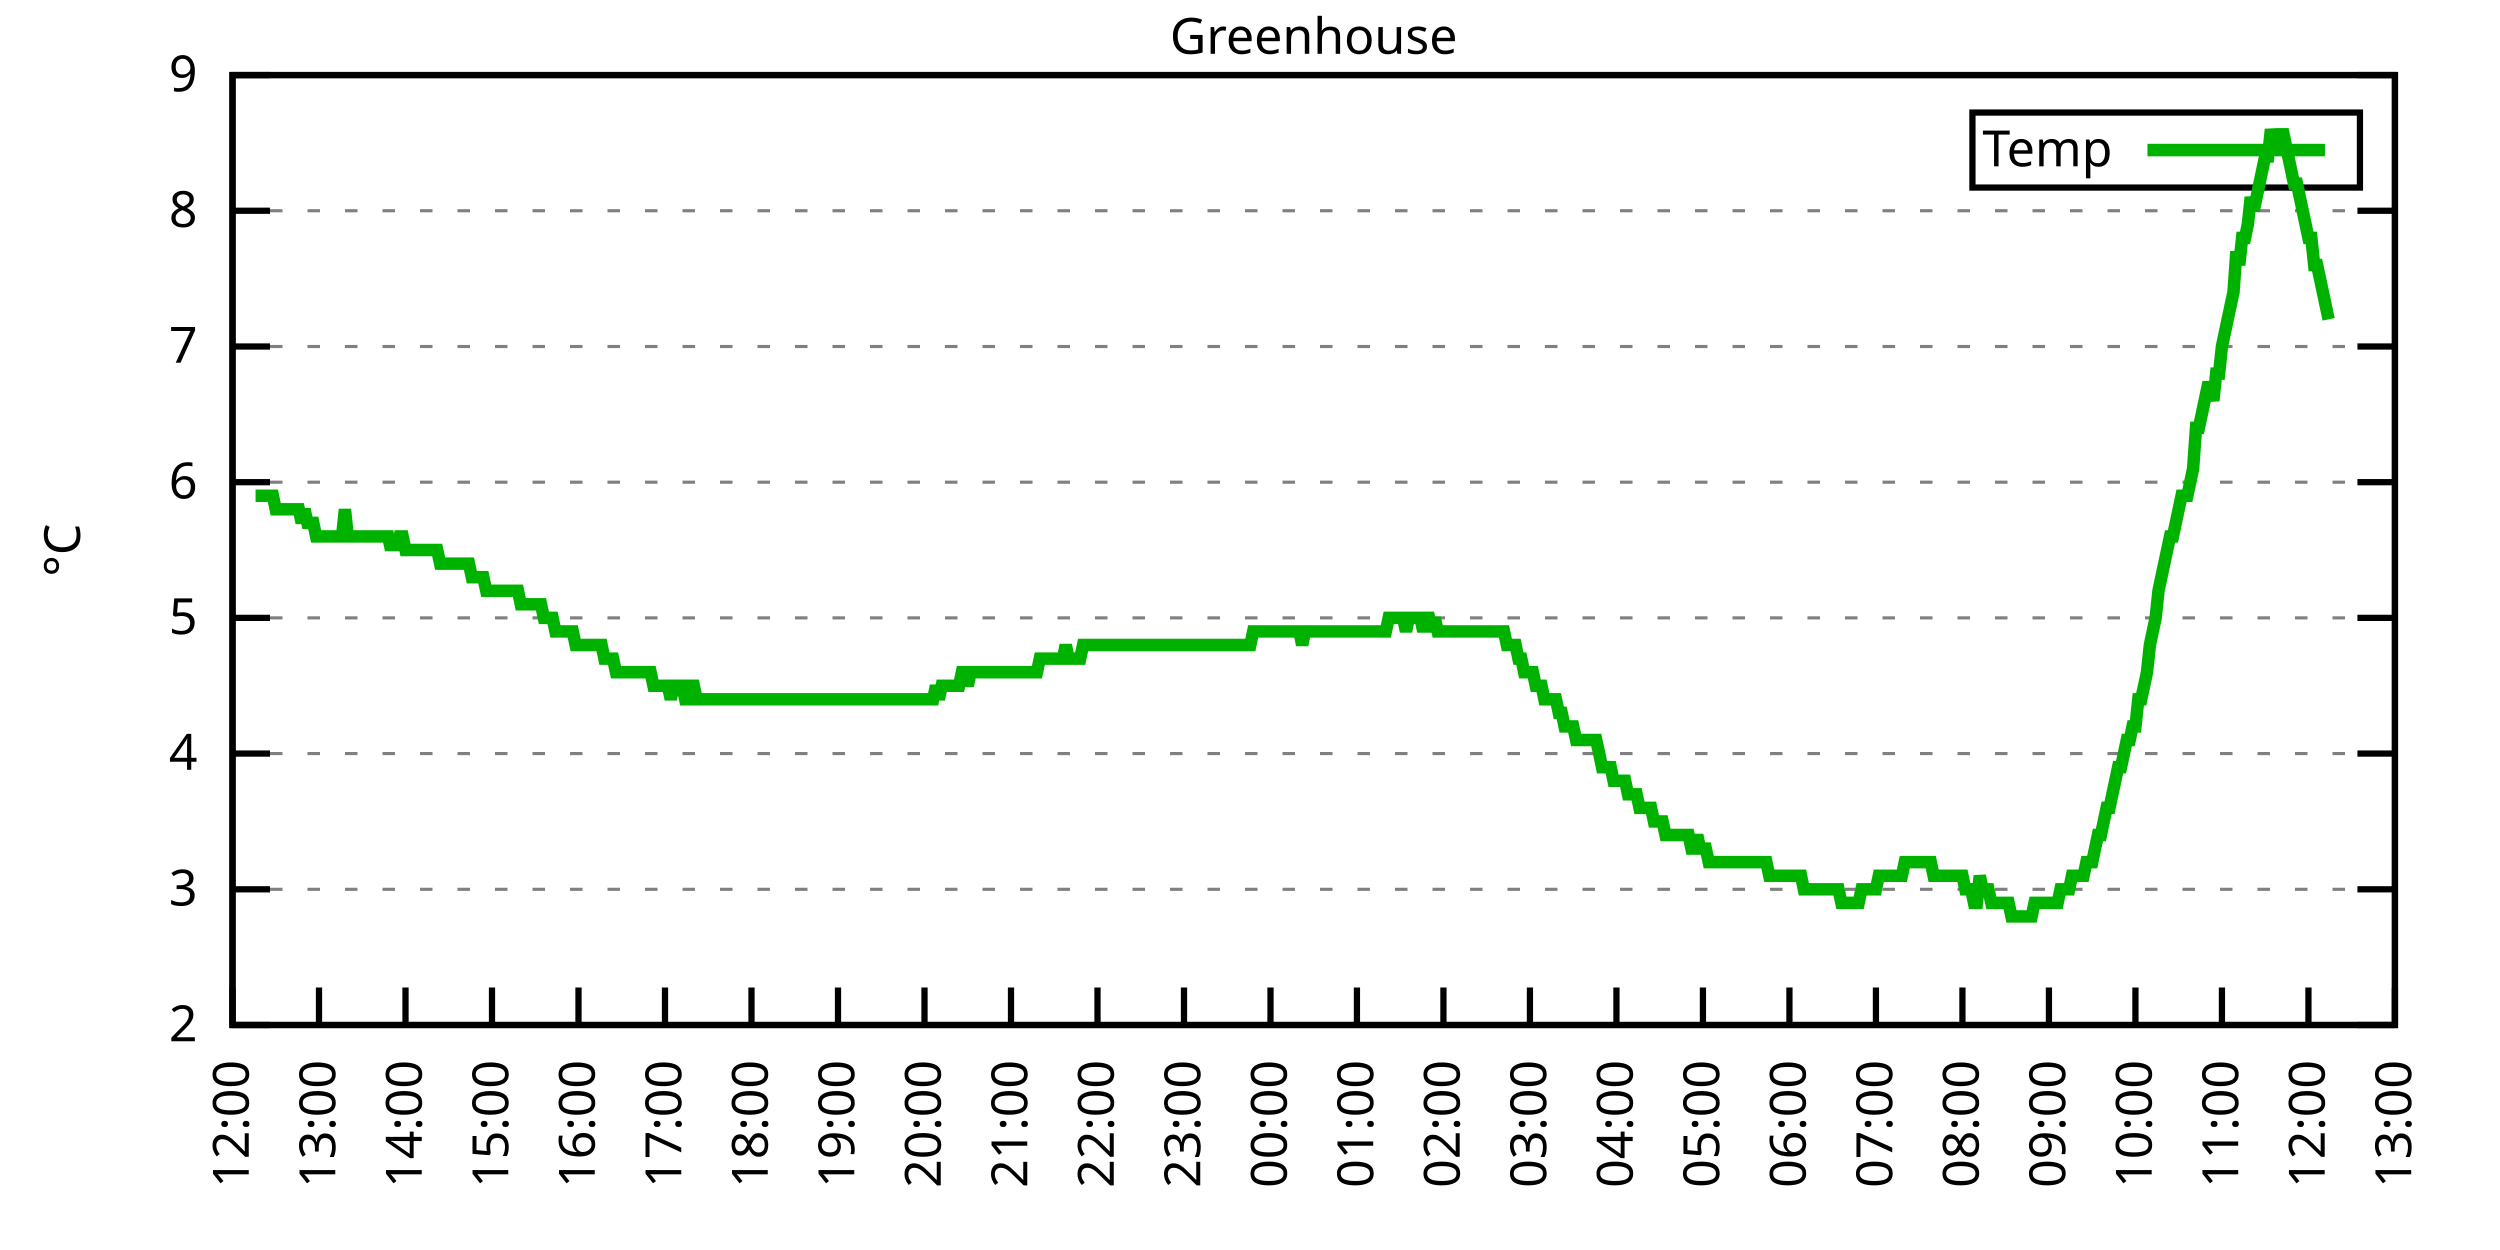
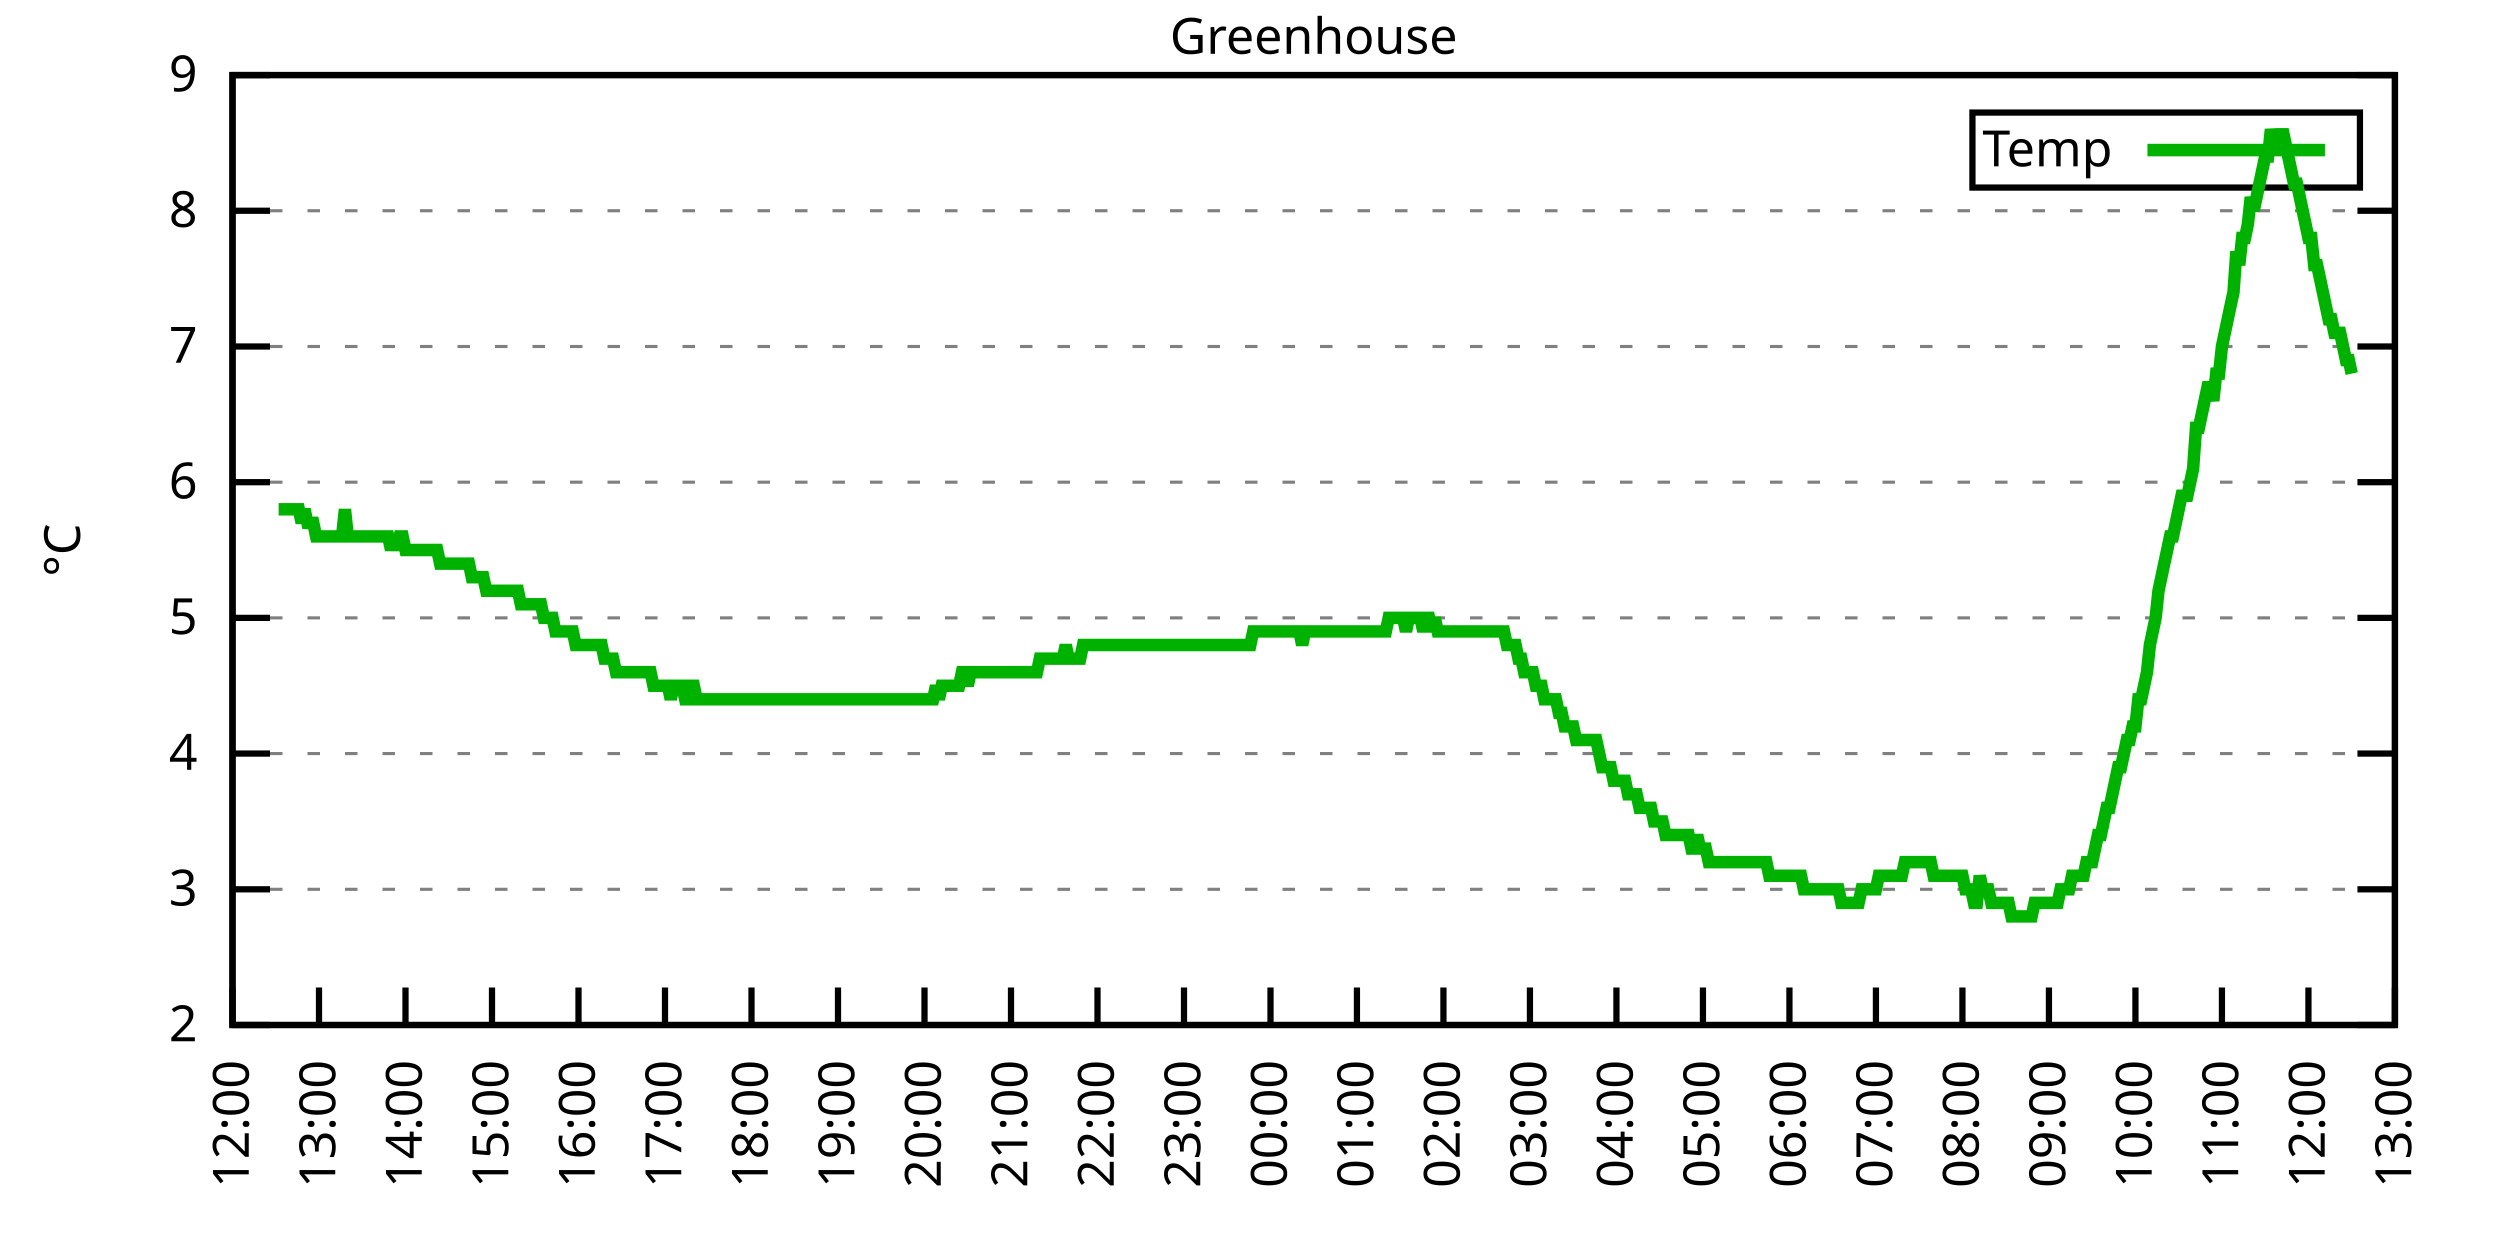
<svg xmlns="http://www.w3.org/2000/svg" xmlns:xlink="http://www.w3.org/1999/xlink" width="400" height="200" viewBox="0 0 400 200">
  <g id="gnuplot_canvas">
    <rect x="0" y="0" width="400" height="200" fill="none" />
    <defs>
      <circle id="gpDot" r="0.5" stroke-width="0.5" stroke="currentColor" />
      <path id="gpPt0" stroke-width="0.333" stroke="currentColor" d="M-1,0 h2 M0,-1 v2" />
      <path id="gpPt1" stroke-width="0.333" stroke="currentColor" d="M-1,-1 L1,1 M1,-1 L-1,1" />
      <path id="gpPt2" stroke-width="0.333" stroke="currentColor" d="M-1,0 L1,0 M0,-1 L0,1 M-1,-1 L1,1 M-1,1 L1,-1" />
      <rect id="gpPt3" stroke-width="0.333" stroke="currentColor" x="-1" y="-1" width="2" height="2" />
      <rect id="gpPt4" stroke-width="0.333" stroke="currentColor" fill="currentColor" x="-1" y="-1" width="2" height="2" />
      <circle id="gpPt5" stroke-width="0.333" stroke="currentColor" cx="0" cy="0" r="1" />
      <use xlink:href="#gpPt5" id="gpPt6" fill="currentColor" stroke="none" />
      <path id="gpPt7" stroke-width="0.333" stroke="currentColor" d="M0,-1.33 L-1.33,0.67 L1.33,0.67 z" />
      <use xlink:href="#gpPt7" id="gpPt8" fill="currentColor" stroke="none" />
      <use xlink:href="#gpPt7" id="gpPt9" stroke="currentColor" transform="rotate(180)" />
      <use xlink:href="#gpPt9" id="gpPt10" fill="currentColor" stroke="none" />
      <use xlink:href="#gpPt3" id="gpPt11" stroke="currentColor" transform="rotate(45)" />
      <use xlink:href="#gpPt11" id="gpPt12" fill="currentColor" stroke="none" />
      <path id="gpPt13" stroke-width="0.333" stroke="currentColor" d="M0,1.330 L1.265,0.411 L0.782,-1.067 L-0.782,-1.076 L-1.265,0.411 z" />
      <use xlink:href="#gpPt13" id="gpPt14" fill="currentColor" stroke="none" />
      <filter id="textbox" filterUnits="objectBoundingBox" x="0" y="0" height="1" width="1">
        <feFlood flood-color="white" flood-opacity="1" result="bgnd" />
        <feComposite in="SourceGraphic" in2="bgnd" operator="atop" />
      </filter>
      <filter id="greybox" filterUnits="objectBoundingBox" x="0" y="0" height="1" width="1">
        <feFlood flood-color="lightgrey" flood-opacity="1" result="grey" />
        <feComposite in="SourceGraphic" in2="grey" operator="atop" />
      </filter>
    </defs>
    <g fill="none" color="white" stroke="currentColor" stroke-width="1.00" stroke-linecap="butt" stroke-linejoin="miter">
</g>
    <g fill="none" color="black" stroke="currentColor" stroke-width="1.00" stroke-linecap="butt" stroke-linejoin="miter">
      <g stroke="none" shape-rendering="crispEdges">
        <polygon fill="rgb(255, 255, 255)" points="37.20,164.00 383.18,164.00 383.18,12.02 37.20,12.02 " />
      </g>
    </g>
    <g fill="none" color="black" stroke="currentColor" stroke-width="1.00" stroke-linecap="butt" stroke-linejoin="miter">
</g>
    <g fill="none" color="black" stroke="black" stroke-width="0.50" stroke-linecap="butt" stroke-linejoin="miter">
</g>
    <g fill="none" color="gray" stroke="currentColor" stroke-width="0.50" stroke-linecap="butt" stroke-linejoin="miter">
      <path stroke="gray" stroke-dasharray="2,4" class="gridline" d="M37.20,164.00 L383.19,164.00  " />
    </g>
    <g fill="none" color="gray" stroke="gray" stroke-width="1.00" stroke-linecap="butt" stroke-linejoin="miter">
</g>
    <g fill="none" color="black" stroke="currentColor" stroke-width="1.00" stroke-linecap="butt" stroke-linejoin="miter">
      <path stroke="black" d="M37.20,164.00 L43.20,164.00 M383.19,164.00 L377.19,164.00  " />
      <g transform="translate(31.60,166.60)" stroke="none" fill="black" font-family="Sans" font-size="8.00" text-anchor="end">
        <text>
          <tspan font-family="Sans"> 2</tspan>
        </text>
      </g>
    </g>
    <g fill="none" color="black" stroke="currentColor" stroke-width="1.00" stroke-linecap="butt" stroke-linejoin="miter">
</g>
    <g fill="none" color="black" stroke="black" stroke-width="0.50" stroke-linecap="butt" stroke-linejoin="miter">
</g>
    <g fill="none" color="gray" stroke="currentColor" stroke-width="0.50" stroke-linecap="butt" stroke-linejoin="miter">
      <path stroke="gray" stroke-dasharray="2,4" class="gridline" d="M37.20,142.29 L383.19,142.29  " />
    </g>
    <g fill="none" color="gray" stroke="gray" stroke-width="1.00" stroke-linecap="butt" stroke-linejoin="miter">
</g>
    <g fill="none" color="black" stroke="currentColor" stroke-width="1.00" stroke-linecap="butt" stroke-linejoin="miter">
      <path stroke="black" d="M37.20,142.29 L43.20,142.29 M383.19,142.29 L377.19,142.29  " />
      <g transform="translate(31.60,144.89)" stroke="none" fill="black" font-family="Sans" font-size="8.00" text-anchor="end">
        <text>
          <tspan font-family="Sans"> 3</tspan>
        </text>
      </g>
    </g>
    <g fill="none" color="black" stroke="currentColor" stroke-width="1.00" stroke-linecap="butt" stroke-linejoin="miter">
</g>
    <g fill="none" color="black" stroke="black" stroke-width="0.50" stroke-linecap="butt" stroke-linejoin="miter">
</g>
    <g fill="none" color="gray" stroke="currentColor" stroke-width="0.50" stroke-linecap="butt" stroke-linejoin="miter">
      <path stroke="gray" stroke-dasharray="2,4" class="gridline" d="M37.20,120.57 L383.19,120.57  " />
    </g>
    <g fill="none" color="gray" stroke="gray" stroke-width="1.00" stroke-linecap="butt" stroke-linejoin="miter">
</g>
    <g fill="none" color="black" stroke="currentColor" stroke-width="1.00" stroke-linecap="butt" stroke-linejoin="miter">
      <path stroke="black" d="M37.20,120.57 L43.20,120.57 M383.19,120.57 L377.19,120.57  " />
      <g transform="translate(31.60,123.17)" stroke="none" fill="black" font-family="Sans" font-size="8.00" text-anchor="end">
        <text>
          <tspan font-family="Sans"> 4</tspan>
        </text>
      </g>
    </g>
    <g fill="none" color="black" stroke="currentColor" stroke-width="1.00" stroke-linecap="butt" stroke-linejoin="miter">
</g>
    <g fill="none" color="black" stroke="black" stroke-width="0.50" stroke-linecap="butt" stroke-linejoin="miter">
</g>
    <g fill="none" color="gray" stroke="currentColor" stroke-width="0.50" stroke-linecap="butt" stroke-linejoin="miter">
      <path stroke="gray" stroke-dasharray="2,4" class="gridline" d="M37.20,98.86 L383.19,98.86  " />
    </g>
    <g fill="none" color="gray" stroke="gray" stroke-width="1.00" stroke-linecap="butt" stroke-linejoin="miter">
</g>
    <g fill="none" color="black" stroke="currentColor" stroke-width="1.00" stroke-linecap="butt" stroke-linejoin="miter">
      <path stroke="black" d="M37.20,98.86 L43.20,98.86 M383.19,98.86 L377.19,98.86  " />
      <g transform="translate(31.60,101.46)" stroke="none" fill="black" font-family="Sans" font-size="8.00" text-anchor="end">
        <text>
          <tspan font-family="Sans"> 5</tspan>
        </text>
      </g>
    </g>
    <g fill="none" color="black" stroke="currentColor" stroke-width="1.00" stroke-linecap="butt" stroke-linejoin="miter">
</g>
    <g fill="none" color="black" stroke="black" stroke-width="0.50" stroke-linecap="butt" stroke-linejoin="miter">
</g>
    <g fill="none" color="gray" stroke="currentColor" stroke-width="0.50" stroke-linecap="butt" stroke-linejoin="miter">
      <path stroke="gray" stroke-dasharray="2,4" class="gridline" d="M37.20,77.15 L383.19,77.15  " />
    </g>
    <g fill="none" color="gray" stroke="gray" stroke-width="1.00" stroke-linecap="butt" stroke-linejoin="miter">
</g>
    <g fill="none" color="black" stroke="currentColor" stroke-width="1.00" stroke-linecap="butt" stroke-linejoin="miter">
      <path stroke="black" d="M37.20,77.15 L43.20,77.15 M383.19,77.15 L377.19,77.15  " />
      <g transform="translate(31.60,79.75)" stroke="none" fill="black" font-family="Sans" font-size="8.00" text-anchor="end">
        <text>
          <tspan font-family="Sans"> 6</tspan>
        </text>
      </g>
    </g>
    <g fill="none" color="black" stroke="currentColor" stroke-width="1.00" stroke-linecap="butt" stroke-linejoin="miter">
</g>
    <g fill="none" color="black" stroke="black" stroke-width="0.50" stroke-linecap="butt" stroke-linejoin="miter">
</g>
    <g fill="none" color="gray" stroke="currentColor" stroke-width="0.50" stroke-linecap="butt" stroke-linejoin="miter">
      <path stroke="gray" stroke-dasharray="2,4" class="gridline" d="M37.20,55.44 L383.19,55.44  " />
    </g>
    <g fill="none" color="gray" stroke="gray" stroke-width="1.00" stroke-linecap="butt" stroke-linejoin="miter">
</g>
    <g fill="none" color="black" stroke="currentColor" stroke-width="1.00" stroke-linecap="butt" stroke-linejoin="miter">
      <path stroke="black" d="M37.20,55.44 L43.20,55.44 M383.19,55.44 L377.19,55.44  " />
      <g transform="translate(31.60,58.04)" stroke="none" fill="black" font-family="Sans" font-size="8.00" text-anchor="end">
        <text>
          <tspan font-family="Sans"> 7</tspan>
        </text>
      </g>
    </g>
    <g fill="none" color="black" stroke="currentColor" stroke-width="1.00" stroke-linecap="butt" stroke-linejoin="miter">
</g>
    <g fill="none" color="black" stroke="black" stroke-width="0.50" stroke-linecap="butt" stroke-linejoin="miter">
</g>
    <g fill="none" color="gray" stroke="currentColor" stroke-width="0.50" stroke-linecap="butt" stroke-linejoin="miter">
      <path stroke="gray" stroke-dasharray="2,4" class="gridline" d="M37.20,33.72 L383.19,33.72  " />
    </g>
    <g fill="none" color="gray" stroke="gray" stroke-width="1.00" stroke-linecap="butt" stroke-linejoin="miter">
</g>
    <g fill="none" color="black" stroke="currentColor" stroke-width="1.00" stroke-linecap="butt" stroke-linejoin="miter">
      <path stroke="black" d="M37.20,33.72 L43.20,33.72 M383.19,33.72 L377.19,33.72  " />
      <g transform="translate(31.60,36.32)" stroke="none" fill="black" font-family="Sans" font-size="8.00" text-anchor="end">
        <text>
          <tspan font-family="Sans"> 8</tspan>
        </text>
      </g>
    </g>
    <g fill="none" color="black" stroke="currentColor" stroke-width="1.00" stroke-linecap="butt" stroke-linejoin="miter">
</g>
    <g fill="none" color="black" stroke="black" stroke-width="0.50" stroke-linecap="butt" stroke-linejoin="miter">
</g>
    <g fill="none" color="gray" stroke="currentColor" stroke-width="0.50" stroke-linecap="butt" stroke-linejoin="miter">
      <path stroke="gray" stroke-dasharray="2,4" class="gridline" d="M37.20,12.01 L383.19,12.01  " />
    </g>
    <g fill="none" color="gray" stroke="gray" stroke-width="1.00" stroke-linecap="butt" stroke-linejoin="miter">
</g>
    <g fill="none" color="black" stroke="currentColor" stroke-width="1.00" stroke-linecap="butt" stroke-linejoin="miter">
      <path stroke="black" d="M37.20,12.01 L43.20,12.01 M383.19,12.01 L377.19,12.01  " />
      <g transform="translate(31.60,14.61)" stroke="none" fill="black" font-family="Sans" font-size="8.00" text-anchor="end">
        <text>
          <tspan font-family="Sans"> 9</tspan>
        </text>
      </g>
    </g>
    <g fill="none" color="black" stroke="currentColor" stroke-width="1.00" stroke-linecap="butt" stroke-linejoin="miter">
      <path stroke="black" d="M37.20,164.00 L37.20,158.00  " />
      <g transform="translate(39.80,169.60) rotate(270.00)" stroke="none" fill="black" font-family="Sans" font-size="8.00" text-anchor="end">
        <text>
          <tspan font-family="Sans">12:00</tspan>
        </text>
      </g>
    </g>
    <g fill="none" color="black" stroke="currentColor" stroke-width="1.00" stroke-linecap="butt" stroke-linejoin="miter">
      <path stroke="black" d="M51.04,164.00 L51.04,158.00  " />
      <g transform="translate(53.64,169.60) rotate(270.00)" stroke="none" fill="black" font-family="Sans" font-size="8.00" text-anchor="end">
        <text>
          <tspan font-family="Sans">13:00</tspan>
        </text>
      </g>
    </g>
    <g fill="none" color="black" stroke="currentColor" stroke-width="1.00" stroke-linecap="butt" stroke-linejoin="miter">
      <path stroke="black" d="M64.88,164.00 L64.88,158.00  " />
      <g transform="translate(67.48,169.60) rotate(270.00)" stroke="none" fill="black" font-family="Sans" font-size="8.00" text-anchor="end">
        <text>
          <tspan font-family="Sans">14:00</tspan>
        </text>
      </g>
    </g>
    <g fill="none" color="black" stroke="currentColor" stroke-width="1.00" stroke-linecap="butt" stroke-linejoin="miter">
      <path stroke="black" d="M78.72,164.00 L78.72,158.00  " />
      <g transform="translate(81.32,169.60) rotate(270.00)" stroke="none" fill="black" font-family="Sans" font-size="8.00" text-anchor="end">
        <text>
          <tspan font-family="Sans">15:00</tspan>
        </text>
      </g>
    </g>
    <g fill="none" color="black" stroke="currentColor" stroke-width="1.00" stroke-linecap="butt" stroke-linejoin="miter">
      <path stroke="black" d="M92.56,164.00 L92.56,158.00  " />
      <g transform="translate(95.16,169.60) rotate(270.00)" stroke="none" fill="black" font-family="Sans" font-size="8.00" text-anchor="end">
        <text>
          <tspan font-family="Sans">16:00</tspan>
        </text>
      </g>
    </g>
    <g fill="none" color="black" stroke="currentColor" stroke-width="1.00" stroke-linecap="butt" stroke-linejoin="miter">
      <path stroke="black" d="M106.40,164.00 L106.40,158.00  " />
      <g transform="translate(109.00,169.60) rotate(270.00)" stroke="none" fill="black" font-family="Sans" font-size="8.00" text-anchor="end">
        <text>
          <tspan font-family="Sans">17:00</tspan>
        </text>
      </g>
    </g>
    <g fill="none" color="black" stroke="currentColor" stroke-width="1.00" stroke-linecap="butt" stroke-linejoin="miter">
      <path stroke="black" d="M120.24,164.00 L120.24,158.00  " />
      <g transform="translate(122.84,169.60) rotate(270.00)" stroke="none" fill="black" font-family="Sans" font-size="8.00" text-anchor="end">
        <text>
          <tspan font-family="Sans">18:00</tspan>
        </text>
      </g>
    </g>
    <g fill="none" color="black" stroke="currentColor" stroke-width="1.00" stroke-linecap="butt" stroke-linejoin="miter">
      <path stroke="black" d="M134.08,164.00 L134.08,158.00  " />
      <g transform="translate(136.68,169.60) rotate(270.00)" stroke="none" fill="black" font-family="Sans" font-size="8.00" text-anchor="end">
        <text>
          <tspan font-family="Sans">19:00</tspan>
        </text>
      </g>
    </g>
    <g fill="none" color="black" stroke="currentColor" stroke-width="1.00" stroke-linecap="butt" stroke-linejoin="miter">
      <path stroke="black" d="M147.92,164.00 L147.92,158.00  " />
      <g transform="translate(150.52,169.60) rotate(270.00)" stroke="none" fill="black" font-family="Sans" font-size="8.00" text-anchor="end">
        <text>
          <tspan font-family="Sans">20:00</tspan>
        </text>
      </g>
    </g>
    <g fill="none" color="black" stroke="currentColor" stroke-width="1.00" stroke-linecap="butt" stroke-linejoin="miter">
      <path stroke="black" d="M161.76,164.00 L161.76,158.00  " />
      <g transform="translate(164.36,169.60) rotate(270.00)" stroke="none" fill="black" font-family="Sans" font-size="8.00" text-anchor="end">
        <text>
          <tspan font-family="Sans">21:00</tspan>
        </text>
      </g>
    </g>
    <g fill="none" color="black" stroke="currentColor" stroke-width="1.00" stroke-linecap="butt" stroke-linejoin="miter">
      <path stroke="black" d="M175.60,164.00 L175.60,158.00  " />
      <g transform="translate(178.20,169.60) rotate(270.00)" stroke="none" fill="black" font-family="Sans" font-size="8.00" text-anchor="end">
        <text>
          <tspan font-family="Sans">22:00</tspan>
        </text>
      </g>
    </g>
    <g fill="none" color="black" stroke="currentColor" stroke-width="1.00" stroke-linecap="butt" stroke-linejoin="miter">
      <path stroke="black" d="M189.44,164.00 L189.44,158.00  " />
      <g transform="translate(192.04,169.60) rotate(270.00)" stroke="none" fill="black" font-family="Sans" font-size="8.00" text-anchor="end">
        <text>
          <tspan font-family="Sans">23:00</tspan>
        </text>
      </g>
    </g>
    <g fill="none" color="black" stroke="currentColor" stroke-width="1.00" stroke-linecap="butt" stroke-linejoin="miter">
      <path stroke="black" d="M203.28,164.00 L203.28,158.00  " />
      <g transform="translate(205.88,169.60) rotate(270.00)" stroke="none" fill="black" font-family="Sans" font-size="8.00" text-anchor="end">
        <text>
          <tspan font-family="Sans">00:00</tspan>
        </text>
      </g>
    </g>
    <g fill="none" color="black" stroke="currentColor" stroke-width="1.00" stroke-linecap="butt" stroke-linejoin="miter">
      <path stroke="black" d="M217.11,164.00 L217.11,158.00  " />
      <g transform="translate(219.71,169.60) rotate(270.00)" stroke="none" fill="black" font-family="Sans" font-size="8.00" text-anchor="end">
        <text>
          <tspan font-family="Sans">01:00</tspan>
        </text>
      </g>
    </g>
    <g fill="none" color="black" stroke="currentColor" stroke-width="1.00" stroke-linecap="butt" stroke-linejoin="miter">
      <path stroke="black" d="M230.95,164.00 L230.95,158.00  " />
      <g transform="translate(233.55,169.60) rotate(270.00)" stroke="none" fill="black" font-family="Sans" font-size="8.00" text-anchor="end">
        <text>
          <tspan font-family="Sans">02:00</tspan>
        </text>
      </g>
    </g>
    <g fill="none" color="black" stroke="currentColor" stroke-width="1.00" stroke-linecap="butt" stroke-linejoin="miter">
      <path stroke="black" d="M244.79,164.00 L244.79,158.00  " />
      <g transform="translate(247.39,169.60) rotate(270.00)" stroke="none" fill="black" font-family="Sans" font-size="8.00" text-anchor="end">
        <text>
          <tspan font-family="Sans">03:00</tspan>
        </text>
      </g>
    </g>
    <g fill="none" color="black" stroke="currentColor" stroke-width="1.00" stroke-linecap="butt" stroke-linejoin="miter">
      <path stroke="black" d="M258.63,164.00 L258.63,158.00  " />
      <g transform="translate(261.23,169.60) rotate(270.00)" stroke="none" fill="black" font-family="Sans" font-size="8.00" text-anchor="end">
        <text>
          <tspan font-family="Sans">04:00</tspan>
        </text>
      </g>
    </g>
    <g fill="none" color="black" stroke="currentColor" stroke-width="1.00" stroke-linecap="butt" stroke-linejoin="miter">
      <path stroke="black" d="M272.47,164.00 L272.47,158.00  " />
      <g transform="translate(275.07,169.60) rotate(270.00)" stroke="none" fill="black" font-family="Sans" font-size="8.00" text-anchor="end">
        <text>
          <tspan font-family="Sans">05:00</tspan>
        </text>
      </g>
    </g>
    <g fill="none" color="black" stroke="currentColor" stroke-width="1.00" stroke-linecap="butt" stroke-linejoin="miter">
      <path stroke="black" d="M286.31,164.00 L286.31,158.00  " />
      <g transform="translate(288.91,169.60) rotate(270.00)" stroke="none" fill="black" font-family="Sans" font-size="8.00" text-anchor="end">
        <text>
          <tspan font-family="Sans">06:00</tspan>
        </text>
      </g>
    </g>
    <g fill="none" color="black" stroke="currentColor" stroke-width="1.00" stroke-linecap="butt" stroke-linejoin="miter">
      <path stroke="black" d="M300.15,164.00 L300.15,158.00  " />
      <g transform="translate(302.75,169.60) rotate(270.00)" stroke="none" fill="black" font-family="Sans" font-size="8.00" text-anchor="end">
        <text>
          <tspan font-family="Sans">07:00</tspan>
        </text>
      </g>
    </g>
    <g fill="none" color="black" stroke="currentColor" stroke-width="1.00" stroke-linecap="butt" stroke-linejoin="miter">
      <path stroke="black" d="M313.99,164.00 L313.99,158.00  " />
      <g transform="translate(316.59,169.60) rotate(270.00)" stroke="none" fill="black" font-family="Sans" font-size="8.00" text-anchor="end">
        <text>
          <tspan font-family="Sans">08:00</tspan>
        </text>
      </g>
    </g>
    <g fill="none" color="black" stroke="currentColor" stroke-width="1.00" stroke-linecap="butt" stroke-linejoin="miter">
      <path stroke="black" d="M327.83,164.00 L327.83,158.00  " />
      <g transform="translate(330.43,169.60) rotate(270.00)" stroke="none" fill="black" font-family="Sans" font-size="8.00" text-anchor="end">
        <text>
          <tspan font-family="Sans">09:00</tspan>
        </text>
      </g>
    </g>
    <g fill="none" color="black" stroke="currentColor" stroke-width="1.00" stroke-linecap="butt" stroke-linejoin="miter">
      <path stroke="black" d="M341.67,164.00 L341.67,158.00  " />
      <g transform="translate(344.27,169.60) rotate(270.00)" stroke="none" fill="black" font-family="Sans" font-size="8.00" text-anchor="end">
        <text>
          <tspan font-family="Sans">10:00</tspan>
        </text>
      </g>
    </g>
    <g fill="none" color="black" stroke="currentColor" stroke-width="1.00" stroke-linecap="butt" stroke-linejoin="miter">
      <path stroke="black" d="M355.51,164.00 L355.51,158.00  " />
      <g transform="translate(358.11,169.60) rotate(270.00)" stroke="none" fill="black" font-family="Sans" font-size="8.00" text-anchor="end">
        <text>
          <tspan font-family="Sans">11:00</tspan>
        </text>
      </g>
    </g>
    <g fill="none" color="black" stroke="currentColor" stroke-width="1.00" stroke-linecap="butt" stroke-linejoin="miter">
      <path stroke="black" d="M369.35,164.00 L369.35,158.00  " />
      <g transform="translate(371.95,169.60) rotate(270.00)" stroke="none" fill="black" font-family="Sans" font-size="8.00" text-anchor="end">
        <text>
          <tspan font-family="Sans">12:00</tspan>
        </text>
      </g>
    </g>
    <g fill="none" color="black" stroke="currentColor" stroke-width="1.00" stroke-linecap="butt" stroke-linejoin="miter">
      <path stroke="black" d="M383.19,164.00 L383.19,158.00  " />
      <g transform="translate(385.79,169.60) rotate(270.00)" stroke="none" fill="black" font-family="Sans" font-size="8.00" text-anchor="end">
        <text>
          <tspan font-family="Sans">13:00</tspan>
        </text>
      </g>
    </g>
    <g fill="none" color="black" stroke="currentColor" stroke-width="1.00" stroke-linecap="butt" stroke-linejoin="miter">
</g>
    <g fill="none" color="black" stroke="currentColor" stroke-width="1.00" stroke-linecap="butt" stroke-linejoin="miter">
      <path stroke="black" d="M37.20,12.01 L37.20,164.00 L383.19,164.00 L383.19,12.01 L37.20,12.01 Z  " />
    </g>
    <g fill="none" color="black" stroke="currentColor" stroke-width="1.00" stroke-linecap="butt" stroke-linejoin="miter">
</g>
    <g fill="none" color="black" stroke="currentColor" stroke-width="1.00" stroke-linecap="butt" stroke-linejoin="miter">
      <path stroke="black" d="M315.59,30.01 L315.59,18.01 L377.59,18.01 L377.59,30.01 L315.59,30.01 Z  " />
    </g>
    <g id="Greenhouse_plot_1">
      <g fill="none" color="white" stroke="black" stroke-width="2.00" stroke-linecap="butt" stroke-linejoin="miter">
</g>
      <g fill="none" color="black" stroke="currentColor" stroke-width="2.00" stroke-linecap="butt" stroke-linejoin="miter">
        <g transform="translate(337.99,26.61)" stroke="none" fill="black" font-family="Sans" font-size="8.00" text-anchor="end">
          <text>
            <tspan font-family="Sans">Temp</tspan>
          </text>
        </g>
      </g>
      <g fill="none" color="black" stroke="currentColor" stroke-width="2.00" stroke-linecap="butt" stroke-linejoin="miter">
-         <path stroke="rgb(  0, 178,   0)" d="M343.59,24.01 L371.99,24.01 M40.89,79.32 L41.35,79.32 L41.81,79.32 L42.27,79.32 L42.74,79.32 L43.20,79.32   L43.66,79.32 L44.12,81.49 L44.58,81.49 L45.04,81.49 L45.50,81.49 L45.97,81.49 L46.43,81.49 L46.89,81.49   L47.35,81.49 L47.81,81.49 L48.27,83.66 L48.73,81.49 L49.19,83.66 L49.66,83.66 L50.12,83.66 L50.58,85.83   L51.04,85.83 L51.50,85.83 L51.96,85.83 L52.42,85.83 L52.88,85.83 L53.35,85.83 L53.81,85.83 L54.27,85.83   L54.73,85.83 L55.19,81.49 L55.65,85.83 L56.11,85.83 L56.58,85.83 L57.04,85.83 L57.50,85.83 L57.96,85.83   L58.42,85.83 L58.88,85.83 L59.34,85.83 L59.80,85.83 L60.27,85.83 L60.73,85.83 L61.19,85.83 L61.65,85.83   L62.11,85.83 L62.57,88.00 L63.03,85.83 L63.50,88.00 L63.96,85.83 L64.42,85.83 L64.88,88.00 L65.34,88.00   L65.80,88.00 L66.26,88.00 L66.72,88.00 L67.19,88.00 L67.65,88.00 L68.11,88.00 L68.57,88.00 L69.03,88.00   L69.49,88.00 L69.95,88.00 L70.42,90.18 L70.88,90.18 L71.34,90.18 L71.80,90.18 L72.26,90.18 L72.72,90.18   L73.18,90.18 L73.64,90.18 L74.11,90.18 L74.57,90.18 L75.03,90.18 L75.49,92.35 L75.95,92.35 L76.41,92.35   L76.87,92.35 L77.33,92.35 L77.80,94.52 L78.26,94.52 L78.72,94.52 L79.18,94.52 L79.64,94.52 L80.10,94.52   L80.56,94.52 L81.03,94.52 L81.49,94.52 L81.95,94.52 L82.41,94.52 L82.87,94.52 L83.33,96.69 L83.79,96.69   L84.25,96.69 L84.72,96.69 L85.18,96.69 L85.64,96.69 L86.10,96.69 L86.56,96.69 L87.02,98.86 L87.48,98.86   L87.95,98.86 L88.41,98.86 L88.87,101.03 L89.33,101.03 L89.79,101.03 L90.25,101.03 L90.71,101.03 L91.17,101.03   L91.64,101.03 L92.10,103.20 L92.56,103.20 L93.02,103.20 L93.48,103.20 L93.94,103.20 L94.40,103.20 L94.87,103.20   L95.33,103.20 L95.79,103.20 L96.25,103.20 L96.71,105.38 L97.17,105.38 L97.63,105.38 L98.09,105.38 L98.56,107.55   L99.02,107.55 L99.48,107.55 L99.94,107.55 L100.40,107.55 L100.86,107.55 L101.32,107.55 L101.78,107.55 L102.25,107.55   L102.71,107.55 L103.17,107.55 L103.63,107.55 L104.09,107.55 L104.55,109.72 L105.01,109.72 L105.48,109.72 L105.94,109.72   L106.40,109.72 L106.86,109.72 L107.32,111.89 L107.78,109.72 L108.24,109.72 L108.70,109.72 L109.17,109.72 L109.63,111.89   L110.09,111.89 L110.55,109.72 L111.01,109.72 L111.47,111.89 L111.93,111.89 L112.40,111.89 L112.86,111.89 L113.32,111.89   L113.78,111.89 L114.24,111.89 L114.70,111.89 L115.16,111.89 L115.62,111.89 L116.09,111.89 L116.55,111.89 L117.01,111.89   L117.47,111.89 L117.93,111.89 L118.39,111.89 L118.85,111.89 L119.31,111.89 L119.78,111.89 L120.24,111.89 L120.70,111.89   L121.16,111.89 L121.62,111.89 L122.08,111.89 L122.54,111.89 L123.01,111.89 L123.47,111.89 L123.93,111.89 L124.39,111.89   L124.85,111.89 L125.31,111.89 L125.77,111.89 L126.23,111.89 L126.70,111.89 L127.16,111.89 L127.62,111.89 L128.08,111.89   L128.54,111.89 L129.00,111.89 L129.46,111.89 L129.93,111.89 L130.39,111.89 L130.85,111.89 L131.31,111.89 L131.77,111.89   L132.23,111.89 L132.69,111.89 L133.15,111.89 L133.62,111.89 L134.08,111.89 L134.54,111.89 L135.00,111.89 L135.46,111.89   L135.92,111.89 L136.38,111.89 L136.85,111.89 L137.31,111.89 L137.77,111.89 L138.23,111.89 L138.69,111.89 L139.15,111.89   L139.61,111.89 L140.07,111.89 L140.54,111.89 L141.00,111.89 L141.46,111.89 L141.92,111.89 L142.38,111.89 L142.84,111.89   L143.30,111.89 L143.76,111.89 L144.23,111.89 L144.69,111.89 L145.15,111.89 L145.61,111.89 L146.07,111.89 L146.53,111.89   L146.99,111.89 L147.46,111.89 L147.92,111.89 L148.38,111.89 L148.84,111.89 L149.30,111.89 L149.76,109.72 L150.22,111.89   L150.68,109.72 L151.15,109.72 L151.61,109.72 L152.07,109.72 L152.53,109.72 L152.99,109.72 L153.45,109.72 L153.91,107.55   L154.38,107.55 L154.84,109.72 L155.30,107.55 L155.76,107.55 L156.22,107.55 L156.68,107.55 L157.14,107.55 L157.60,107.55   L158.07,107.55 L158.53,107.55 L158.99,107.55 L159.45,107.55 L159.91,107.55 L160.37,107.55 L160.83,107.55 L161.30,107.55   L161.76,107.55 L162.22,107.55 L162.68,107.55 L163.14,107.55 L163.60,107.55 L164.06,107.55 L164.52,107.55 L164.99,107.55   L165.45,107.55 L165.91,107.55 L166.37,105.38 L166.83,105.38 L167.29,105.38 L167.75,105.38 L168.21,105.38 L168.68,105.38   L169.14,105.38 L169.60,105.38 L170.06,105.38 L170.52,103.20 L170.98,105.38 L171.44,105.38 L171.91,105.38 L172.37,105.38   L172.83,105.38 L173.29,103.20 L173.75,103.20 L174.21,103.20 L174.67,103.20 L175.13,103.20 L175.60,103.20 L176.06,103.20   L176.52,103.20 L176.98,103.20 L177.44,103.20 L177.90,103.20 L178.36,103.20 L178.83,103.20 L179.29,103.20 L179.75,103.20   L180.21,103.20 L180.67,103.20 L181.13,103.20 L181.59,103.20 L182.05,103.20 L182.52,103.20 L182.98,103.20 L183.44,103.20   L183.90,103.20 L184.36,103.20 L184.82,103.20 L185.28,103.20 L185.75,103.20 L186.21,103.20 L186.67,103.20 L187.13,103.20   L187.59,103.20 L188.05,103.20 L188.51,103.20 L188.97,103.20 L189.44,103.20 L189.90,103.20 L190.36,103.20 L190.82,103.20   L191.28,103.20 L191.74,103.20 L192.20,103.20 L192.66,103.20 L193.13,103.20 L193.59,103.20 L194.05,103.20 L194.51,103.20   L194.97,103.20 L195.43,103.20 L195.89,103.20 L196.36,103.20 L196.82,103.20 L197.28,103.20 L197.74,103.20 L198.20,103.20   L198.66,103.20 L199.12,103.20 L199.58,103.20 L200.05,103.20 L200.51,101.03 L200.97,101.03 L201.43,101.03 L201.89,101.03   L202.35,101.03 L202.81,101.03 L203.28,101.03 L203.74,101.03 L204.20,101.03 L204.66,101.03 L205.12,101.03 L205.58,101.03   L206.04,101.03 L206.50,101.03 L206.97,101.03 L207.43,101.03 L207.89,101.03 L208.35,103.20 L208.81,101.03 L209.27,101.03   L209.73,101.03 L210.20,101.03 L210.66,101.03 L211.12,101.03 L211.58,101.03 L212.04,101.03 L212.50,101.03 L212.96,101.03   L213.42,101.03 L213.89,101.03 L214.35,101.03 L214.81,101.03 L215.27,101.03 L215.73,101.03 L216.19,101.03 L216.65,101.03   L217.11,101.03 L217.58,101.03 L218.04,101.03 L218.50,101.03 L218.96,101.03 L219.42,101.03 L219.88,101.03 L220.34,101.03   L220.81,101.03 L221.27,101.03 L221.73,101.03 L222.19,98.86 L222.65,98.86 L223.11,98.86 L223.57,98.86 L224.03,98.86   L224.50,98.86 L224.96,101.03 L225.42,98.86 L225.88,98.86 L226.34,98.86 L226.80,98.86 L227.26,98.86 L227.73,101.03   L228.19,98.86 L228.65,98.86 L229.11,101.03 L229.57,98.86 L230.03,101.03 L230.49,101.03 L230.95,101.03 L231.42,101.03   L231.88,101.03 L232.34,101.03 L232.80,101.03 L233.26,101.03 L233.72,101.03 L234.18,101.03 L234.64,101.03 L235.11,101.03   L235.57,101.03 L236.03,101.03 L236.49,101.03 L236.95,101.03 L237.41,101.03 L237.87,101.03 L238.34,101.03 L238.80,101.03   L239.26,101.03 L239.72,101.03 L240.18,101.03 L240.64,101.03 L241.10,103.20 L241.56,103.20 L242.03,103.20 L242.49,103.20   L242.95,105.38 L243.41,105.38 L243.87,107.55 L244.33,107.55 L244.79,107.55 L245.26,107.55 L245.72,109.72 L246.18,109.72   L246.64,109.72 L247.10,111.89 L247.56,111.89 L248.02,111.89 L248.48,111.89 L248.95,111.89 L249.41,114.06 L249.87,114.06   L250.33,116.23 L250.79,116.23 L251.25,116.23 L251.71,116.23 L252.18,118.40 L252.64,118.40 L253.10,118.40 L253.56,118.40   L254.02,118.40 L254.48,118.40 L254.94,118.40 L255.40,118.40 L255.87,120.57 L256.33,122.75 L256.79,122.75 L257.25,122.75   L257.71,122.75 L258.17,124.92 L258.63,124.92 L259.09,124.92 L259.56,124.92 L260.02,124.92 L260.48,127.09 L260.94,127.09   L261.40,127.09 L261.86,127.09 L262.32,129.26 L262.79,129.26 L263.25,129.26 L263.71,129.26 L264.17,129.26 L264.63,131.43   L265.09,131.43 L265.55,131.43 L266.01,131.43 L266.48,133.60 L266.94,133.60 L267.40,133.60 L267.86,133.60 L268.32,133.60   L268.78,133.60 L269.24,133.60 L269.71,133.60 L270.17,133.60 L270.63,135.77 L271.09,135.77 L271.55,133.60 L272.01,135.77   L272.47,135.77 L272.93,135.77 L273.40,137.94 L273.86,137.94 L274.32,137.94 L274.78,137.94 L275.24,137.94 L275.70,137.94   L276.16,137.94 L276.63,137.94 L277.09,137.94 L277.55,137.94 L278.01,137.94 L278.47,137.94 L278.93,137.94 L279.39,137.94   L279.85,137.94 L280.32,137.94 L280.78,137.94 L281.24,137.94 L281.70,137.94 L282.16,137.94 L282.62,137.94 L283.08,140.12   L283.54,140.12 L284.01,140.12 L284.47,140.12 L284.93,140.12 L285.39,140.12 L285.85,140.12 L286.31,140.12 L286.77,140.12   L287.24,140.12 L287.70,140.12 L288.16,140.12 L288.62,142.29 L289.08,142.29 L289.54,142.29 L290.00,142.29 L290.46,142.29   L290.93,142.29 L291.39,142.29 L291.85,142.29 L292.31,142.29 L292.77,142.29 L293.23,142.29 L293.69,142.29 L294.16,142.29   L294.62,144.46 L295.08,144.46 L295.54,144.46 L296.00,144.46 L296.46,144.46 L296.92,144.46 L297.38,144.46 L297.85,142.29   L298.31,142.29 L298.77,142.29 L299.23,142.29 L299.69,142.29 L300.15,142.29 L300.61,140.12 L301.08,140.12 L301.54,140.12   L302.00,140.12 L302.46,140.12 L302.92,140.12 L303.38,140.12 L303.84,140.12 L304.30,140.12 L304.77,137.94 L305.23,137.94   L305.69,137.94 L306.15,137.94 L306.61,137.94 L307.07,137.94 L307.53,137.94 L307.99,137.94 L308.46,137.94 L308.92,137.94   L309.38,140.12 L309.84,140.12 L310.30,140.12 L310.76,140.12 L311.22,140.12 L311.69,140.12 L312.15,140.12 L312.61,140.12   L313.07,140.12 L313.53,140.12 L313.99,140.12 L314.45,142.29 L314.91,142.29 L315.38,142.29 L315.84,144.46 L316.30,144.46   L316.76,140.12 L317.22,142.29 L317.68,142.29 L318.14,142.29 L318.61,144.46 L319.07,144.46 L319.53,144.46 L319.99,144.46   L320.45,144.46 L320.91,144.46 L321.37,144.46 L321.83,146.63 L322.30,146.63 L322.76,146.63 L323.22,146.63 L323.68,146.63   L324.14,146.63 L324.60,146.63 L325.06,146.63 L325.53,144.46 L325.99,144.46 L326.45,144.46 L326.91,144.46 L327.37,144.46   L327.83,144.46 L328.29,144.46 L328.75,144.46 L329.22,144.46 L329.68,142.29 L330.14,142.29 L330.60,142.29 L331.06,142.29   L331.52,140.12 L331.98,140.12 L332.44,140.12 L332.91,140.12 L333.37,140.12 L333.83,137.94 L334.29,137.94 L334.75,137.94   L335.21,135.77 L335.67,133.60 L336.14,133.60 L336.60,131.43 L337.06,129.26 L337.52,129.26 L337.98,127.09 L338.44,124.92   L338.90,122.75 L339.36,122.75 L339.83,120.57 L340.29,118.40 L340.75,118.40 L341.21,116.23 L341.67,116.23 L342.13,111.89   L342.59,111.89 L343.06,109.72 L343.52,107.55 L343.98,103.20 L344.44,101.03 L344.90,98.86 L345.36,94.52 L345.82,92.35   L346.28,90.18 L346.75,88.00 L347.21,85.83 L347.67,85.83 L348.13,83.66 L348.59,81.49 L349.05,79.32 L349.51,79.32   L349.97,79.32 L350.44,77.15 L350.90,74.98 L351.36,68.46 L351.82,68.46 L352.28,66.29 L352.74,64.12 L353.20,61.95   L353.67,61.95 L354.13,64.12 L354.59,59.78 L355.05,59.78 L355.51,55.44 L355.97,53.26 L356.43,51.09 L356.89,48.92   L357.36,46.75 L357.82,40.24 L358.28,42.41 L358.74,38.07 L359.20,38.07 L359.66,35.89 L360.12,31.55 L360.59,33.72   L361.05,31.55 L361.51,29.38 L361.97,27.21 L362.43,25.04 L362.89,25.04 L363.35,20.70 L363.81,22.87 L364.28,22.87   L364.74,22.87 L365.20,20.70 L365.66,22.87 L366.12,25.04 L366.58,27.21 L367.04,29.38 L367.51,29.38 L367.97,31.55   L368.43,33.72 L368.89,35.89 L369.35,38.07 L369.81,38.07 L370.27,42.41 L370.73,42.41 L371.20,44.58 L371.66,46.75   L372.12,48.92 L372.58,51.09  " />
+         <path stroke="rgb(  0, 178,   0)" d="M343.59,24.01 L371.99,24.01 M44.58,81.49 L45.04,81.49 L45.50,81.49 L45.97,81.49 L46.43,81.49 L46.89,81.49   L47.35,81.49 L47.81,81.49 L48.27,83.66 L48.73,81.49 L49.19,83.66 L49.66,83.66 L50.12,83.66 L50.58,85.83   L51.04,85.83 L51.50,85.83 L51.96,85.83 L52.42,85.83 L52.88,85.83 L53.35,85.83 L53.81,85.83 L54.27,85.83   L54.73,85.83 L55.19,81.49 L55.65,85.83 L56.11,85.83 L56.58,85.83 L57.04,85.83 L57.50,85.83 L57.96,85.83   L58.42,85.83 L58.88,85.83 L59.34,85.83 L59.80,85.83 L60.27,85.83 L60.73,85.83 L61.19,85.83 L61.65,85.83   L62.11,85.83 L62.57,88.00 L63.03,85.83 L63.50,88.00 L63.96,85.83 L64.42,85.83 L64.88,88.00 L65.34,88.00   L65.80,88.00 L66.26,88.00 L66.72,88.00 L67.19,88.00 L67.65,88.00 L68.11,88.00 L68.57,88.00 L69.03,88.00   L69.49,88.00 L69.95,88.00 L70.42,90.18 L70.88,90.18 L71.34,90.18 L71.80,90.18 L72.26,90.18 L72.72,90.18   L73.18,90.18 L73.64,90.18 L74.11,90.18 L74.57,90.18 L75.03,90.18 L75.49,92.35 L75.95,92.35 L76.41,92.35   L76.87,92.35 L77.33,92.35 L77.80,94.52 L78.26,94.52 L78.72,94.52 L79.18,94.52 L79.64,94.52 L80.10,94.52   L80.56,94.52 L81.03,94.52 L81.49,94.52 L81.95,94.52 L82.41,94.52 L82.87,94.52 L83.33,96.69 L83.79,96.69   L84.25,96.69 L84.72,96.69 L85.18,96.69 L85.64,96.69 L86.10,96.69 L86.56,96.69 L87.02,98.86 L87.48,98.86   L87.95,98.86 L88.41,98.86 L88.87,101.03 L89.33,101.03 L89.79,101.03 L90.25,101.03 L90.71,101.03 L91.17,101.03   L91.64,101.03 L92.10,103.20 L92.56,103.20 L93.02,103.20 L93.48,103.20 L93.94,103.20 L94.40,103.20 L94.87,103.20   L95.33,103.20 L95.79,103.20 L96.25,103.20 L96.71,105.38 L97.17,105.38 L97.63,105.38 L98.09,105.38 L98.56,107.55   L99.02,107.55 L99.48,107.55 L99.94,107.55 L100.40,107.55 L100.86,107.55 L101.32,107.55 L101.78,107.55 L102.25,107.55   L102.71,107.55 L103.17,107.55 L103.63,107.55 L104.09,107.55 L104.55,109.72 L105.01,109.72 L105.48,109.72 L105.94,109.72   L106.40,109.72 L106.86,109.72 L107.32,111.89 L107.78,109.72 L108.24,109.72 L108.70,109.72 L109.17,109.72 L109.63,111.89   L110.09,111.89 L110.55,109.72 L111.01,109.72 L111.47,111.89 L111.93,111.89 L112.40,111.89 L112.86,111.89 L113.32,111.89   L113.78,111.89 L114.24,111.89 L114.70,111.89 L115.16,111.89 L115.62,111.89 L116.09,111.89 L116.55,111.89 L117.01,111.89   L117.47,111.89 L117.93,111.89 L118.39,111.89 L118.85,111.89 L119.31,111.89 L119.78,111.89 L120.24,111.89 L120.70,111.89   L121.16,111.89 L121.62,111.89 L122.08,111.89 L122.54,111.89 L123.01,111.89 L123.47,111.89 L123.93,111.89 L124.39,111.89   L124.85,111.89 L125.31,111.89 L125.77,111.89 L126.23,111.89 L126.70,111.89 L127.16,111.89 L127.62,111.89 L128.08,111.89   L128.54,111.89 L129.00,111.89 L129.46,111.89 L129.93,111.89 L130.39,111.89 L130.85,111.89 L131.31,111.89 L131.77,111.89   L132.23,111.89 L132.69,111.89 L133.15,111.89 L133.62,111.89 L134.08,111.89 L134.54,111.89 L135.00,111.89 L135.46,111.89   L135.92,111.89 L136.38,111.89 L136.85,111.89 L137.31,111.89 L137.77,111.89 L138.23,111.89 L138.69,111.89 L139.15,111.89   L139.61,111.89 L140.07,111.89 L140.54,111.89 L141.00,111.89 L141.46,111.89 L141.92,111.89 L142.38,111.89 L142.84,111.89   L143.30,111.89 L143.76,111.89 L144.23,111.89 L144.69,111.89 L145.15,111.89 L145.61,111.89 L146.07,111.89 L146.53,111.89   L146.99,111.89 L147.46,111.89 L147.92,111.89 L148.38,111.89 L148.84,111.89 L149.30,111.89 L149.76,109.72 L150.22,111.89   L150.68,109.72 L151.15,109.72 L151.61,109.72 L152.07,109.72 L152.53,109.72 L152.99,109.72 L153.45,109.72 L153.91,107.55   L154.38,107.55 L154.84,109.72 L155.30,107.55 L155.76,107.55 L156.22,107.55 L156.68,107.55 L157.14,107.55 L157.60,107.55   L158.07,107.55 L158.53,107.55 L158.99,107.55 L159.45,107.55 L159.91,107.55 L160.37,107.55 L160.83,107.55 L161.30,107.55   L161.76,107.55 L162.22,107.55 L162.68,107.55 L163.14,107.55 L163.60,107.55 L164.06,107.55 L164.52,107.55 L164.99,107.55   L165.45,107.55 L165.91,107.55 L166.37,105.38 L166.83,105.38 L167.29,105.38 L167.75,105.38 L168.21,105.38 L168.68,105.38   L169.14,105.38 L169.60,105.38 L170.06,105.38 L170.52,103.20 L170.98,105.38 L171.44,105.38 L171.91,105.38 L172.37,105.38   L172.83,105.38 L173.29,103.20 L173.75,103.20 L174.21,103.20 L174.67,103.20 L175.13,103.20 L175.60,103.20 L176.06,103.20   L176.52,103.20 L176.98,103.20 L177.44,103.20 L177.90,103.20 L178.36,103.20 L178.83,103.20 L179.29,103.20 L179.75,103.20   L180.21,103.20 L180.67,103.20 L181.13,103.20 L181.59,103.20 L182.05,103.20 L182.52,103.20 L182.98,103.20 L183.44,103.20   L183.90,103.20 L184.36,103.20 L184.82,103.20 L185.28,103.20 L185.75,103.20 L186.21,103.20 L186.67,103.20 L187.13,103.20   L187.59,103.20 L188.05,103.20 L188.51,103.20 L188.97,103.20 L189.44,103.20 L189.90,103.20 L190.36,103.20 L190.82,103.20   L191.28,103.20 L191.74,103.20 L192.20,103.20 L192.66,103.20 L193.13,103.20 L193.59,103.20 L194.05,103.20 L194.51,103.20   L194.97,103.20 L195.43,103.20 L195.89,103.20 L196.36,103.20 L196.82,103.20 L197.28,103.20 L197.74,103.20 L198.20,103.20   L198.66,103.20 L199.12,103.20 L199.58,103.20 L200.05,103.20 L200.51,101.03 L200.97,101.03 L201.43,101.03 L201.89,101.03   L202.35,101.03 L202.81,101.03 L203.28,101.03 L203.74,101.03 L204.20,101.03 L204.66,101.03 L205.12,101.03 L205.58,101.03   L206.04,101.03 L206.50,101.03 L206.97,101.03 L207.43,101.03 L207.89,101.03 L208.35,103.20 L208.81,101.03 L209.27,101.03   L209.73,101.03 L210.20,101.03 L210.66,101.03 L211.12,101.03 L211.58,101.03 L212.04,101.03 L212.50,101.03 L212.96,101.03   L213.42,101.03 L213.89,101.03 L214.35,101.03 L214.81,101.03 L215.27,101.03 L215.73,101.03 L216.19,101.03 L216.65,101.03   L217.11,101.03 L217.58,101.03 L218.04,101.03 L218.50,101.03 L218.96,101.03 L219.42,101.03 L219.88,101.03 L220.34,101.03   L220.81,101.03 L221.27,101.03 L221.73,101.03 L222.19,98.86 L222.65,98.86 L223.11,98.86 L223.57,98.86 L224.03,98.86   L224.50,98.86 L224.96,101.03 L225.42,98.86 L225.88,98.86 L226.34,98.86 L226.80,98.86 L227.26,98.86 L227.73,101.03   L228.19,98.86 L228.65,98.86 L229.11,101.03 L229.57,98.86 L230.03,101.03 L230.49,101.03 L230.95,101.03 L231.42,101.03   L231.88,101.03 L232.34,101.03 L232.80,101.03 L233.26,101.03 L233.72,101.03 L234.18,101.03 L234.64,101.03 L235.11,101.03   L235.57,101.03 L236.03,101.03 L236.49,101.03 L236.95,101.03 L237.41,101.03 L237.87,101.03 L238.34,101.03 L238.80,101.03   L239.26,101.03 L239.72,101.03 L240.18,101.03 L240.64,101.03 L241.10,103.20 L241.56,103.20 L242.03,103.20 L242.49,103.20   L242.95,105.38 L243.41,105.38 L243.87,107.55 L244.33,107.55 L244.79,107.55 L245.26,107.55 L245.72,109.72 L246.18,109.72   L246.64,109.72 L247.10,111.89 L247.56,111.89 L248.02,111.89 L248.48,111.89 L248.95,111.89 L249.41,114.06 L249.87,114.06   L250.33,116.23 L250.79,116.23 L251.25,116.23 L251.71,116.23 L252.18,118.40 L252.64,118.40 L253.10,118.40 L253.56,118.40   L254.02,118.40 L254.48,118.40 L254.94,118.40 L255.40,118.40 L255.87,120.57 L256.33,122.75 L256.79,122.75 L257.25,122.75   L257.71,122.75 L258.17,124.92 L258.63,124.92 L259.09,124.92 L259.56,124.92 L260.02,124.92 L260.48,127.09 L260.94,127.09   L261.40,127.09 L261.86,127.09 L262.32,129.26 L262.79,129.26 L263.25,129.26 L263.71,129.26 L264.17,129.26 L264.63,131.43   L265.09,131.43 L265.55,131.43 L266.01,131.43 L266.48,133.60 L266.94,133.60 L267.40,133.60 L267.86,133.60 L268.32,133.60   L268.78,133.60 L269.24,133.60 L269.71,133.60 L270.17,133.60 L270.63,135.77 L271.09,135.77 L271.55,133.60 L272.01,135.77   L272.47,135.77 L272.93,135.77 L273.40,137.94 L273.86,137.94 L274.32,137.94 L274.78,137.94 L275.24,137.94 L275.70,137.94   L276.16,137.94 L276.63,137.94 L277.09,137.94 L277.55,137.94 L278.01,137.94 L278.47,137.94 L278.93,137.94 L279.39,137.94   L279.85,137.94 L280.32,137.94 L280.78,137.94 L281.24,137.94 L281.70,137.94 L282.16,137.94 L282.62,137.94 L283.08,140.12   L283.54,140.12 L284.01,140.12 L284.47,140.12 L284.93,140.12 L285.39,140.12 L285.85,140.12 L286.31,140.12 L286.77,140.12   L287.24,140.12 L287.70,140.12 L288.16,140.12 L288.62,142.29 L289.08,142.29 L289.54,142.29 L290.00,142.29 L290.46,142.29   L290.93,142.29 L291.39,142.29 L291.85,142.29 L292.31,142.29 L292.77,142.29 L293.23,142.29 L293.69,142.29 L294.16,142.29   L294.62,144.46 L295.08,144.46 L295.54,144.46 L296.00,144.46 L296.46,144.46 L296.92,144.46 L297.38,144.46 L297.85,142.29   L298.31,142.29 L298.77,142.29 L299.23,142.29 L299.69,142.29 L300.15,142.29 L300.61,140.12 L301.08,140.12 L301.54,140.12   L302.00,140.12 L302.46,140.12 L302.92,140.12 L303.38,140.12 L303.84,140.12 L304.30,140.12 L304.77,137.94 L305.23,137.94   L305.69,137.94 L306.15,137.94 L306.61,137.94 L307.07,137.94 L307.53,137.94 L307.99,137.94 L308.46,137.94 L308.92,137.94   L309.38,140.12 L309.84,140.12 L310.30,140.12 L310.76,140.12 L311.22,140.12 L311.69,140.12 L312.15,140.12 L312.61,140.12   L313.07,140.12 L313.53,140.12 L313.99,140.12 L314.45,142.29 L314.91,142.29 L315.38,142.29 L315.84,144.46 L316.30,144.46   L316.76,140.12 L317.22,142.29 L317.68,142.29 L318.14,142.29 L318.61,144.46 L319.07,144.46 L319.53,144.46 L319.99,144.46   L320.45,144.46 L320.91,144.46 L321.37,144.46 L321.83,146.63 L322.30,146.63 L322.76,146.63 L323.22,146.63 L323.68,146.63   L324.14,146.63 L324.60,146.63 L325.06,146.63 L325.53,144.46 L325.99,144.46 L326.45,144.46 L326.91,144.46 L327.37,144.46   L327.83,144.46 L328.29,144.46 L328.75,144.46 L329.22,144.46 L329.68,142.29 L330.14,142.29 L330.60,142.29 L331.06,142.29   L331.52,140.12 L331.98,140.12 L332.44,140.12 L332.91,140.12 L333.37,140.12 L333.83,137.94 L334.29,137.94 L334.75,137.94   L335.21,135.77 L335.67,133.60 L336.14,133.60 L336.60,131.43 L337.06,129.26 L337.52,129.26 L337.98,127.09 L338.44,124.92   L338.90,122.75 L339.36,122.75 L339.83,120.57 L340.29,118.40 L340.75,118.40 L341.21,116.23 L341.67,116.23 L342.13,111.89   L342.59,111.89 L343.06,109.72 L343.52,107.55 L343.98,103.20 L344.44,101.03 L344.90,98.86 L345.36,94.52 L345.82,92.35   L346.28,90.18 L346.75,88.00 L347.21,85.83 L347.67,85.83 L348.13,83.66 L348.59,81.49 L349.05,79.32 L349.51,79.32   L349.97,79.32 L350.44,77.15 L350.90,74.98 L351.36,68.46 L351.82,68.46 L352.28,66.29 L352.74,64.12 L353.20,61.95   L353.67,61.95 L354.13,64.12 L354.59,59.78 L355.05,59.78 L355.51,55.44 L355.97,53.26 L356.43,51.09 L356.89,48.92   L357.36,46.75 L357.82,40.24 L358.28,42.41 L358.74,38.07 L359.20,38.07 L359.66,35.89 L360.12,31.55 L360.59,33.72   L361.05,31.55 L361.51,29.38 L361.97,27.21 L362.43,25.04 L362.89,25.04 L363.35,20.70 L363.81,22.87 L364.28,22.87   L364.74,22.87 L365.20,20.70 L365.66,22.87 L366.12,25.04 L366.58,27.21 L367.04,29.38 L367.51,29.38 L367.97,31.55   L368.43,33.72 L368.89,35.89 L369.35,38.07 L369.81,38.07 L370.27,42.41 L370.73,42.41 L371.20,44.58 L371.66,46.75   L372.12,48.92 L372.58,51.09 L373.04,51.09 L373.50,53.26 L373.96,53.26 L374.42,53.26 L374.89,55.44 L375.35,57.61   L375.81,57.61 L376.27,59.78  " />
      </g>
    </g>
    <g fill="none" color="black" stroke="currentColor" stroke-width="2.00" stroke-linecap="butt" stroke-linejoin="miter">
</g>
    <g fill="none" color="black" stroke="black" stroke-width="1.00" stroke-linecap="butt" stroke-linejoin="miter">
</g>
    <g fill="none" color="black" stroke="currentColor" stroke-width="1.00" stroke-linecap="butt" stroke-linejoin="miter">
      <path stroke="black" d="M37.20,12.01 L37.20,164.00 L383.19,164.00 L383.19,12.01 L37.20,12.01 Z  " />
      <g transform="translate(12.80,88.01) rotate(270.00)" stroke="none" fill="black" font-family="Sans" font-size="8.00" text-anchor="middle">
        <text>
          <tspan font-family="Sans">°C</tspan>
        </text>
      </g>
    </g>
    <g fill="none" color="black" stroke="currentColor" stroke-width="1.00" stroke-linecap="butt" stroke-linejoin="miter">
</g>
    <g fill="none" color="black" stroke="currentColor" stroke-width="1.00" stroke-linecap="butt" stroke-linejoin="miter">
      <g transform="translate(210.19,8.61)" stroke="none" fill="black" font-family="Sans" font-size="8.00" text-anchor="middle">
        <text>
          <tspan font-family="Sans">Greenhouse</tspan>
        </text>
      </g>
    </g>
    <g fill="none" color="black" stroke="currentColor" stroke-width="1.00" stroke-linecap="butt" stroke-linejoin="miter">
</g>
  </g>
</svg>
